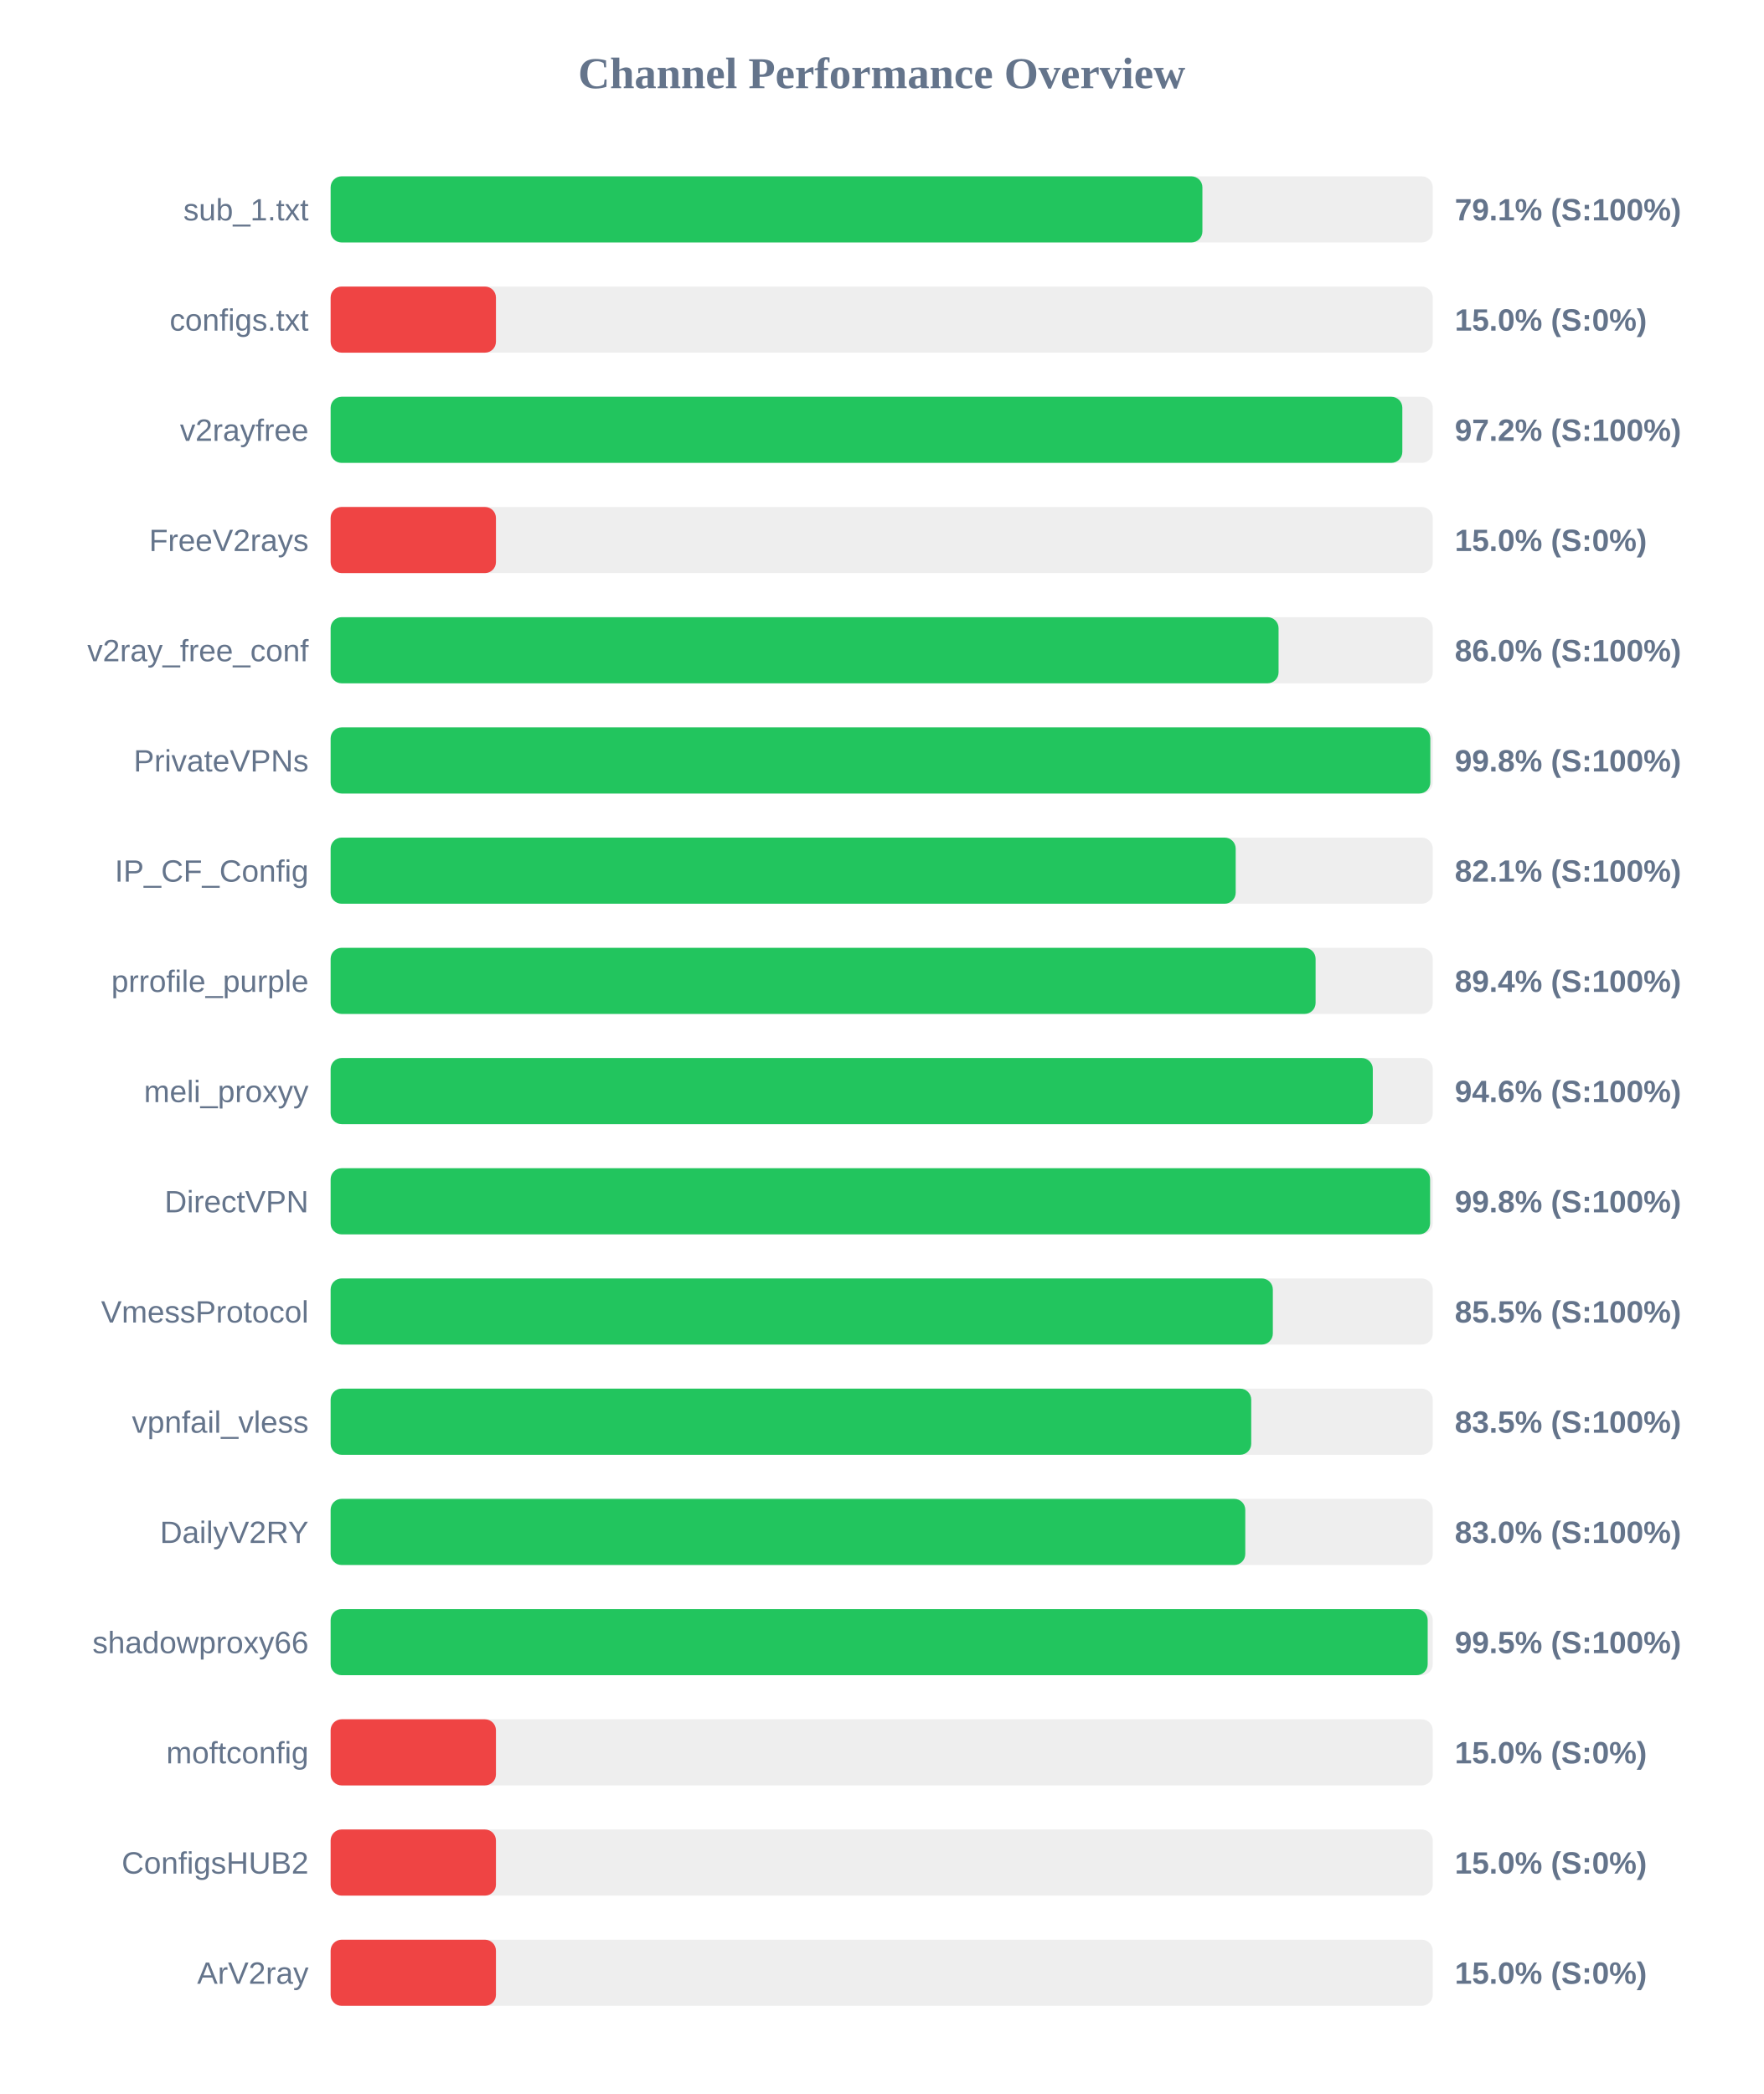
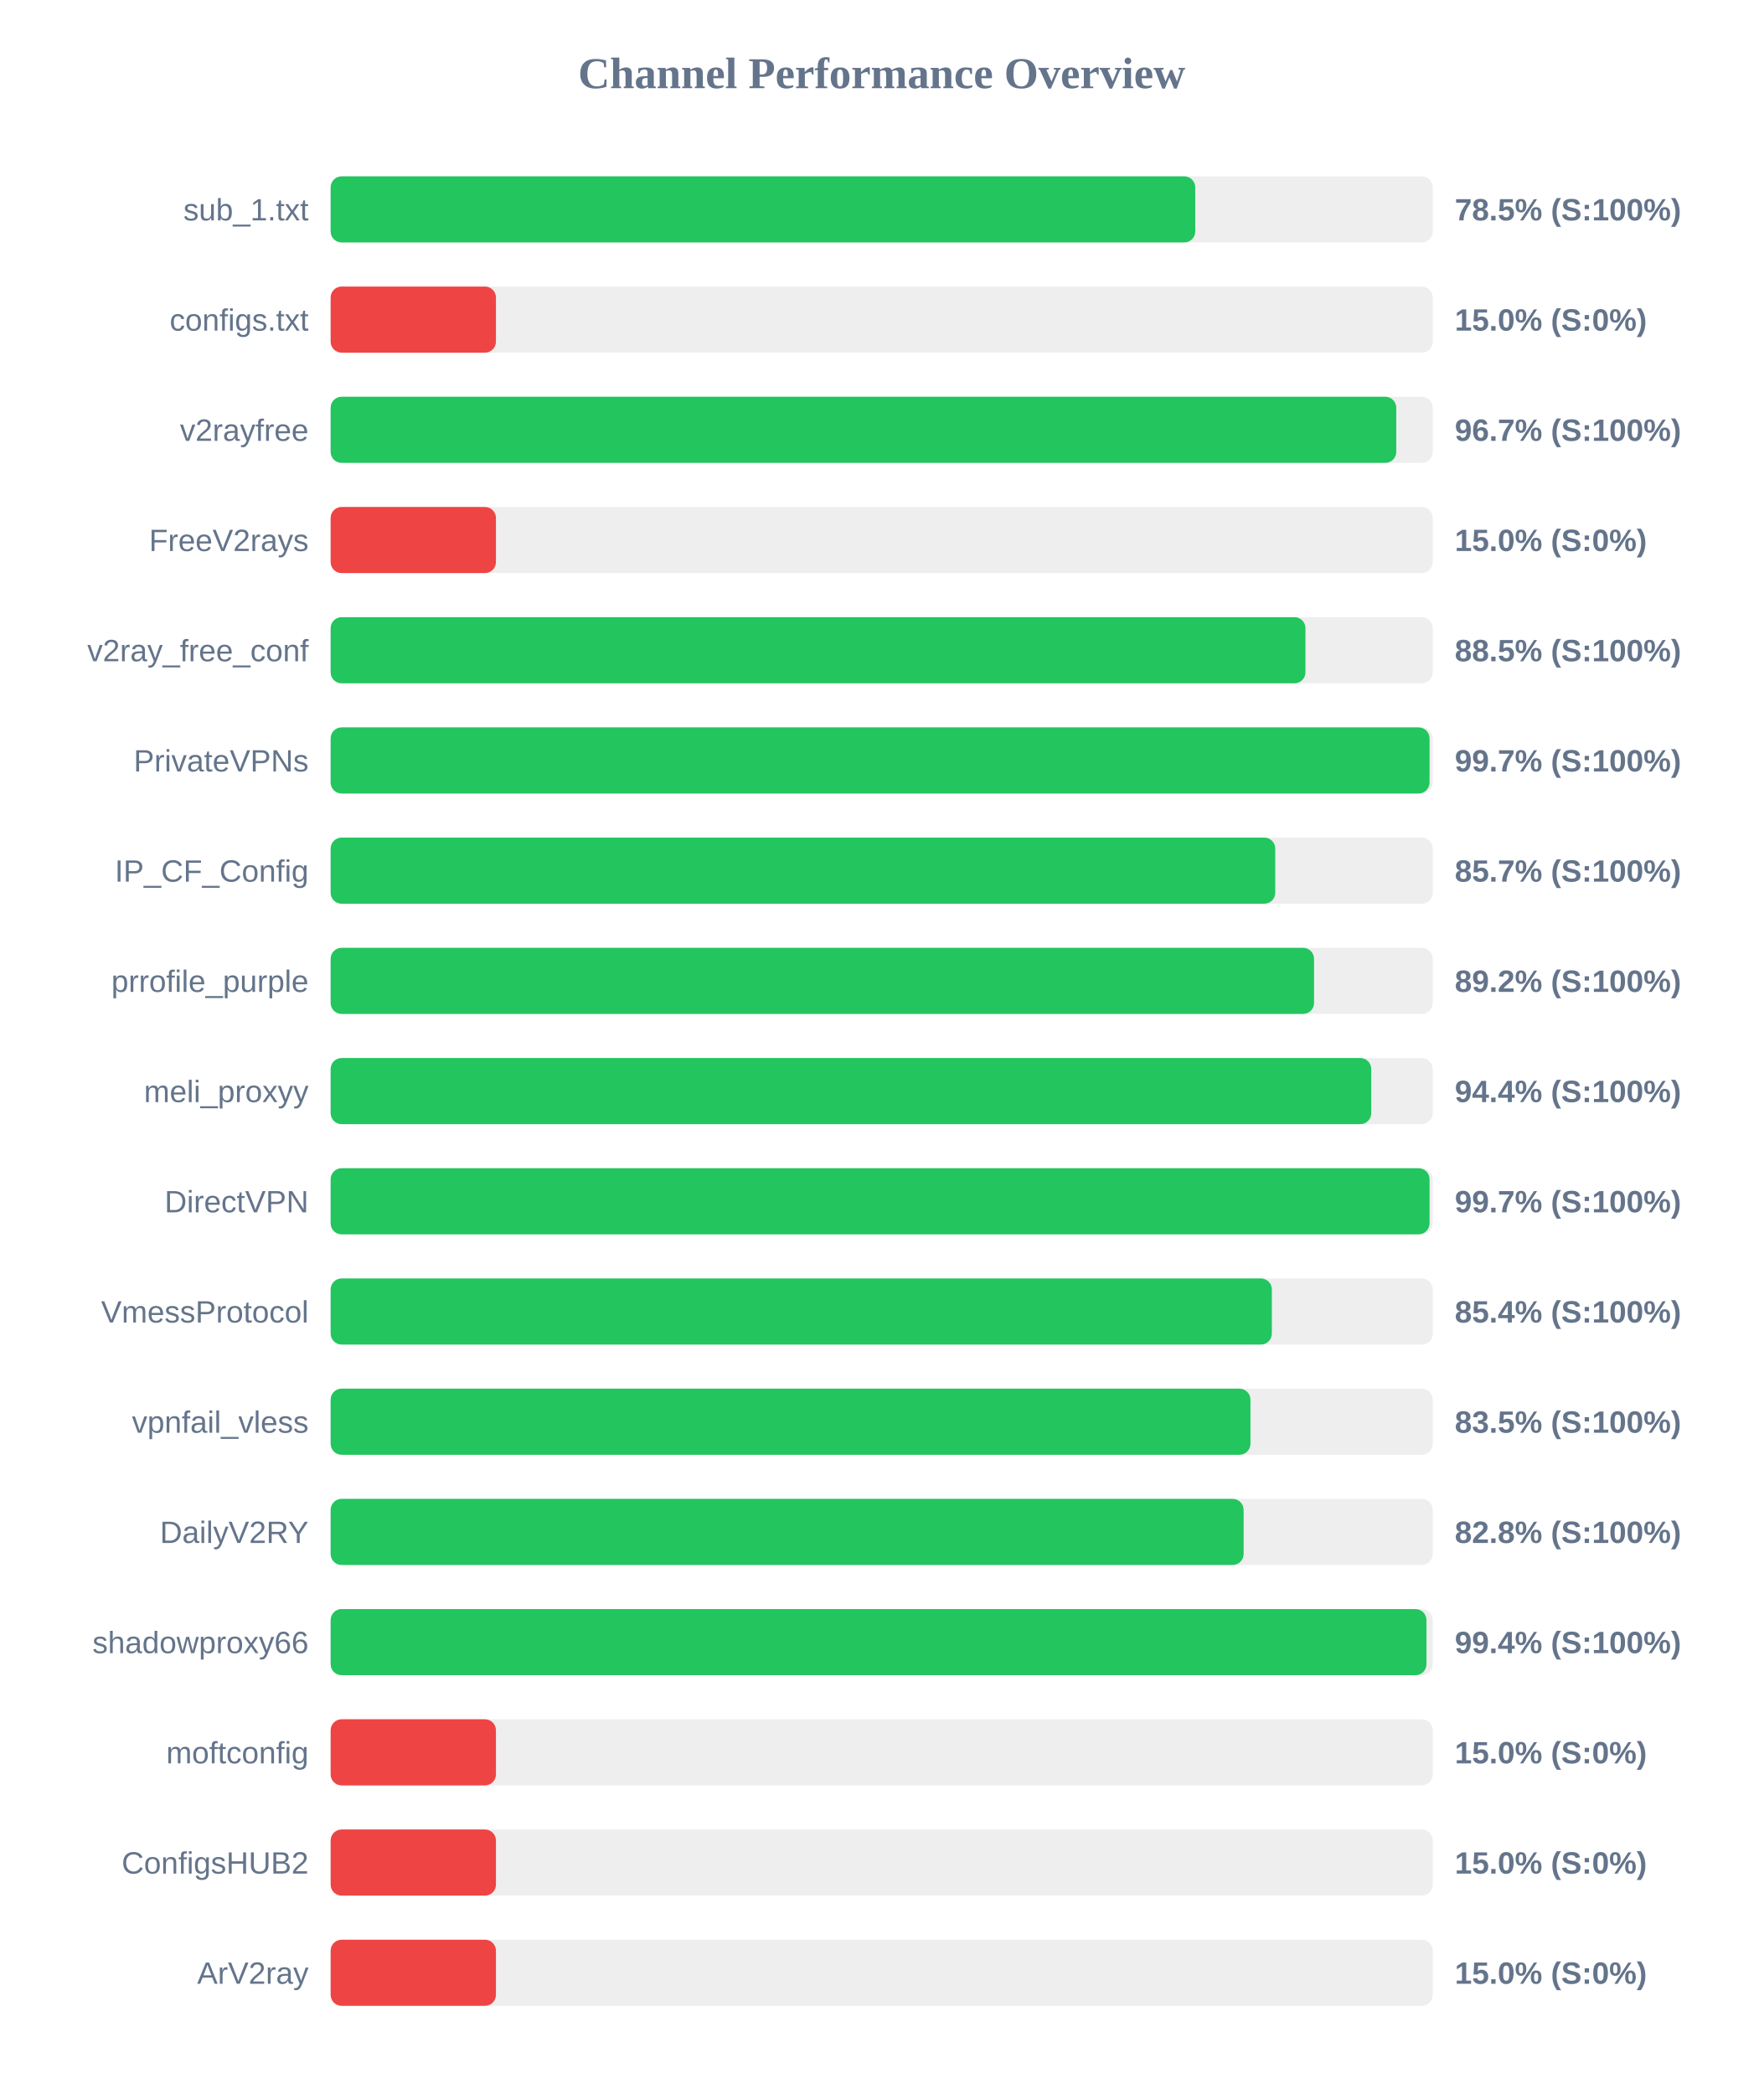
<svg xmlns="http://www.w3.org/2000/svg" width="800" height="950" version="1.1">
  <style>
        .row { font: 14px Arial; fill: #64748b; }
        .score { font: bold 14px Arial; fill: #64748b; }
    </style>
  <text x="400" y="40" text-anchor="middle" font-size="20px" font-weight="bold" fill="#64748b">Channel Performance Overview</text>
  <rect x="150" y="80" width="500" height="30" fill="#eee" rx="5" />
-   <rect x="150" y="80" width="395.5" height="30" fill="#22c55e" rx="5" />
+   <rect x="150" y="80" width="392.25" height="30" fill="#22c55e" rx="5" />
  <text x="140" y="100" text-anchor="end" class="row">sub_1.txt</text>
-   <text x="660" y="100" text-anchor="start" class="score">79.1% (S:100%)</text>
+   <text x="660" y="100" text-anchor="start" class="score">78.5% (S:100%)</text>
  <rect x="150" y="130" width="500" height="30" fill="#eee" rx="5" />
  <rect x="150" y="130" width="75.0" height="30" fill="#ef4444" rx="5" />
  <text x="140" y="150" text-anchor="end" class="row">configs.txt</text>
  <text x="660" y="150" text-anchor="start" class="score">15.0% (S:0%)</text>
  <rect x="150" y="180" width="500" height="30" fill="#eee" rx="5" />
-   <rect x="150" y="180" width="486.2" height="30" fill="#22c55e" rx="5" />
+   <rect x="150" y="180" width="483.45" height="30" fill="#22c55e" rx="5" />
  <text x="140" y="200" text-anchor="end" class="row">v2rayfree</text>
-   <text x="660" y="200" text-anchor="start" class="score">97.2% (S:100%)</text>
+   <text x="660" y="200" text-anchor="start" class="score">96.7% (S:100%)</text>
  <rect x="150" y="230" width="500" height="30" fill="#eee" rx="5" />
  <rect x="150" y="230" width="75.0" height="30" fill="#ef4444" rx="5" />
  <text x="140" y="250" text-anchor="end" class="row">FreeV2rays</text>
  <text x="660" y="250" text-anchor="start" class="score">15.0% (S:0%)</text>
  <rect x="150" y="280" width="500" height="30" fill="#eee" rx="5" />
-   <rect x="150" y="280" width="430.05" height="30" fill="#22c55e" rx="5" />
+   <rect x="150" y="280" width="442.25" height="30" fill="#22c55e" rx="5" />
  <text x="140" y="300" text-anchor="end" class="row">v2ray_free_conf</text>
-   <text x="660" y="300" text-anchor="start" class="score">86.0% (S:100%)</text>
+   <text x="660" y="300" text-anchor="start" class="score">88.5% (S:100%)</text>
  <rect x="150" y="330" width="500" height="30" fill="#eee" rx="5" />
-   <rect x="150" y="330" width="498.9" height="30" fill="#22c55e" rx="5" />
+   <rect x="150" y="330" width="498.55" height="30" fill="#22c55e" rx="5" />
  <text x="140" y="350" text-anchor="end" class="row">PrivateVPNs</text>
-   <text x="660" y="350" text-anchor="start" class="score">99.8% (S:100%)</text>
+   <text x="660" y="350" text-anchor="start" class="score">99.7% (S:100%)</text>
  <rect x="150" y="380" width="500" height="30" fill="#eee" rx="5" />
-   <rect x="150" y="380" width="410.6" height="30" fill="#22c55e" rx="5" />
+   <rect x="150" y="380" width="428.55" height="30" fill="#22c55e" rx="5" />
  <text x="140" y="400" text-anchor="end" class="row">IP_CF_Config</text>
-   <text x="660" y="400" text-anchor="start" class="score">82.1% (S:100%)</text>
+   <text x="660" y="400" text-anchor="start" class="score">85.7% (S:100%)</text>
  <rect x="150" y="430" width="500" height="30" fill="#eee" rx="5" />
-   <rect x="150" y="430" width="446.85" height="30" fill="#22c55e" rx="5" />
+   <rect x="150" y="430" width="446.15" height="30" fill="#22c55e" rx="5" />
  <text x="140" y="450" text-anchor="end" class="row">prrofile_purple</text>
-   <text x="660" y="450" text-anchor="start" class="score">89.4% (S:100%)</text>
+   <text x="660" y="450" text-anchor="start" class="score">89.2% (S:100%)</text>
  <rect x="150" y="480" width="500" height="30" fill="#eee" rx="5" />
-   <rect x="150" y="480" width="472.8" height="30" fill="#22c55e" rx="5" />
+   <rect x="150" y="480" width="472.1" height="30" fill="#22c55e" rx="5" />
  <text x="140" y="500" text-anchor="end" class="row">meli_proxyy</text>
-   <text x="660" y="500" text-anchor="start" class="score">94.6% (S:100%)</text>
+   <text x="660" y="500" text-anchor="start" class="score">94.4% (S:100%)</text>
  <rect x="150" y="530" width="500" height="30" fill="#eee" rx="5" />
-   <rect x="150" y="530" width="498.8" height="30" fill="#22c55e" rx="5" />
+   <rect x="150" y="530" width="498.55" height="30" fill="#22c55e" rx="5" />
  <text x="140" y="550" text-anchor="end" class="row">DirectVPN</text>
-   <text x="660" y="550" text-anchor="start" class="score">99.8% (S:100%)</text>
+   <text x="660" y="550" text-anchor="start" class="score">99.7% (S:100%)</text>
  <rect x="150" y="580" width="500" height="30" fill="#eee" rx="5" />
-   <rect x="150" y="580" width="427.45" height="30" fill="#22c55e" rx="5" />
+   <rect x="150" y="580" width="427.0" height="30" fill="#22c55e" rx="5" />
  <text x="140" y="600" text-anchor="end" class="row">VmessProtocol</text>
-   <text x="660" y="600" text-anchor="start" class="score">85.5% (S:100%)</text>
+   <text x="660" y="600" text-anchor="start" class="score">85.4% (S:100%)</text>
  <rect x="150" y="630" width="500" height="30" fill="#eee" rx="5" />
-   <rect x="150" y="630" width="417.65" height="30" fill="#22c55e" rx="5" />
+   <rect x="150" y="630" width="417.3" height="30" fill="#22c55e" rx="5" />
  <text x="140" y="650" text-anchor="end" class="row">vpnfail_vless</text>
  <text x="660" y="650" text-anchor="start" class="score">83.5% (S:100%)</text>
  <rect x="150" y="680" width="500" height="30" fill="#eee" rx="5" />
-   <rect x="150" y="680" width="414.95" height="30" fill="#22c55e" rx="5" />
+   <rect x="150" y="680" width="414.2" height="30" fill="#22c55e" rx="5" />
  <text x="140" y="700" text-anchor="end" class="row">DailyV2RY</text>
-   <text x="660" y="700" text-anchor="start" class="score">83.0% (S:100%)</text>
+   <text x="660" y="700" text-anchor="start" class="score">82.8% (S:100%)</text>
  <rect x="150" y="730" width="500" height="30" fill="#eee" rx="5" />
-   <rect x="150" y="730" width="497.7" height="30" fill="#22c55e" rx="5" />
+   <rect x="150" y="730" width="497.15" height="30" fill="#22c55e" rx="5" />
  <text x="140" y="750" text-anchor="end" class="row">shadowproxy66</text>
-   <text x="660" y="750" text-anchor="start" class="score">99.5% (S:100%)</text>
+   <text x="660" y="750" text-anchor="start" class="score">99.4% (S:100%)</text>
  <rect x="150" y="780" width="500" height="30" fill="#eee" rx="5" />
  <rect x="150" y="780" width="75.0" height="30" fill="#ef4444" rx="5" />
  <text x="140" y="800" text-anchor="end" class="row">moftconfig</text>
  <text x="660" y="800" text-anchor="start" class="score">15.0% (S:0%)</text>
  <rect x="150" y="830" width="500" height="30" fill="#eee" rx="5" />
  <rect x="150" y="830" width="75.0" height="30" fill="#ef4444" rx="5" />
  <text x="140" y="850" text-anchor="end" class="row">ConfigsHUB2</text>
  <text x="660" y="850" text-anchor="start" class="score">15.0% (S:0%)</text>
  <rect x="150" y="880" width="500" height="30" fill="#eee" rx="5" />
  <rect x="150" y="880" width="75.0" height="30" fill="#ef4444" rx="5" />
  <text x="140" y="900" text-anchor="end" class="row">ArV2ray</text>
  <text x="660" y="900" text-anchor="start" class="score">15.0% (S:0%)</text>
</svg>
